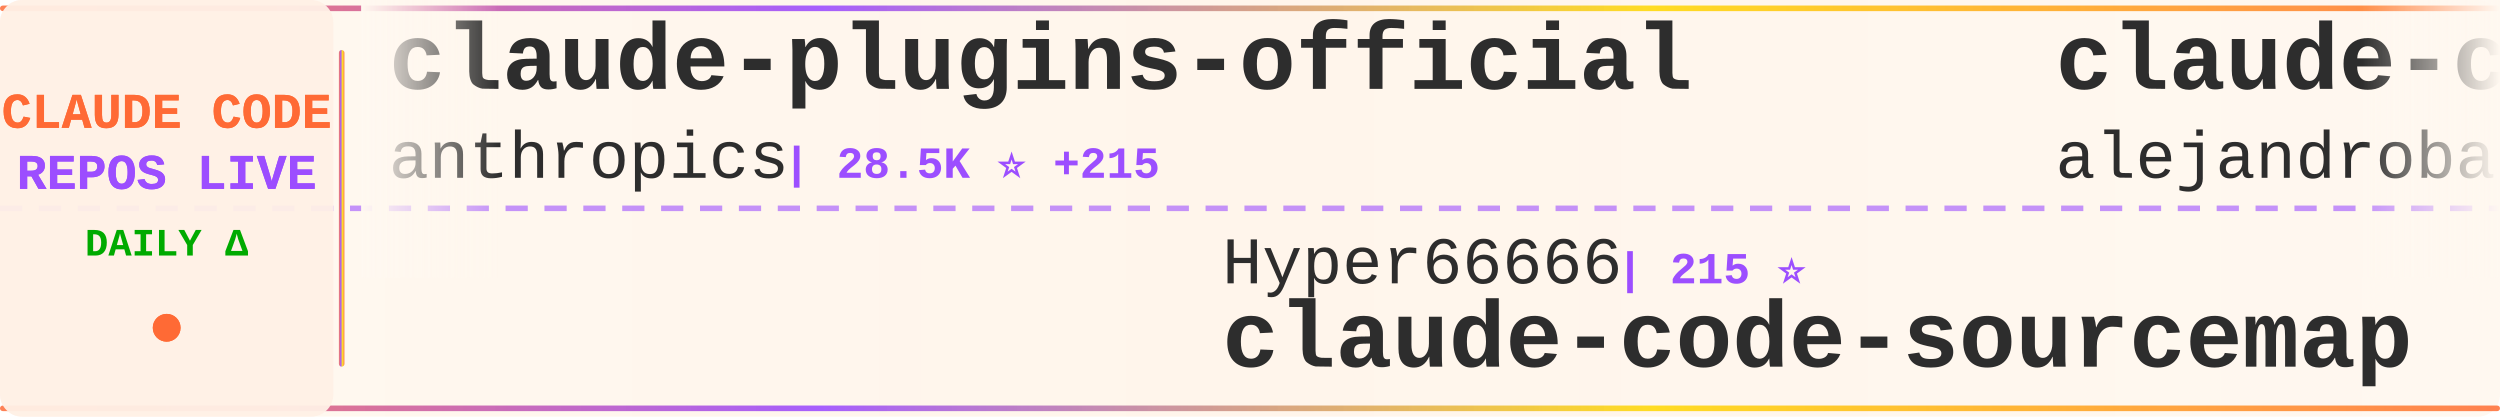
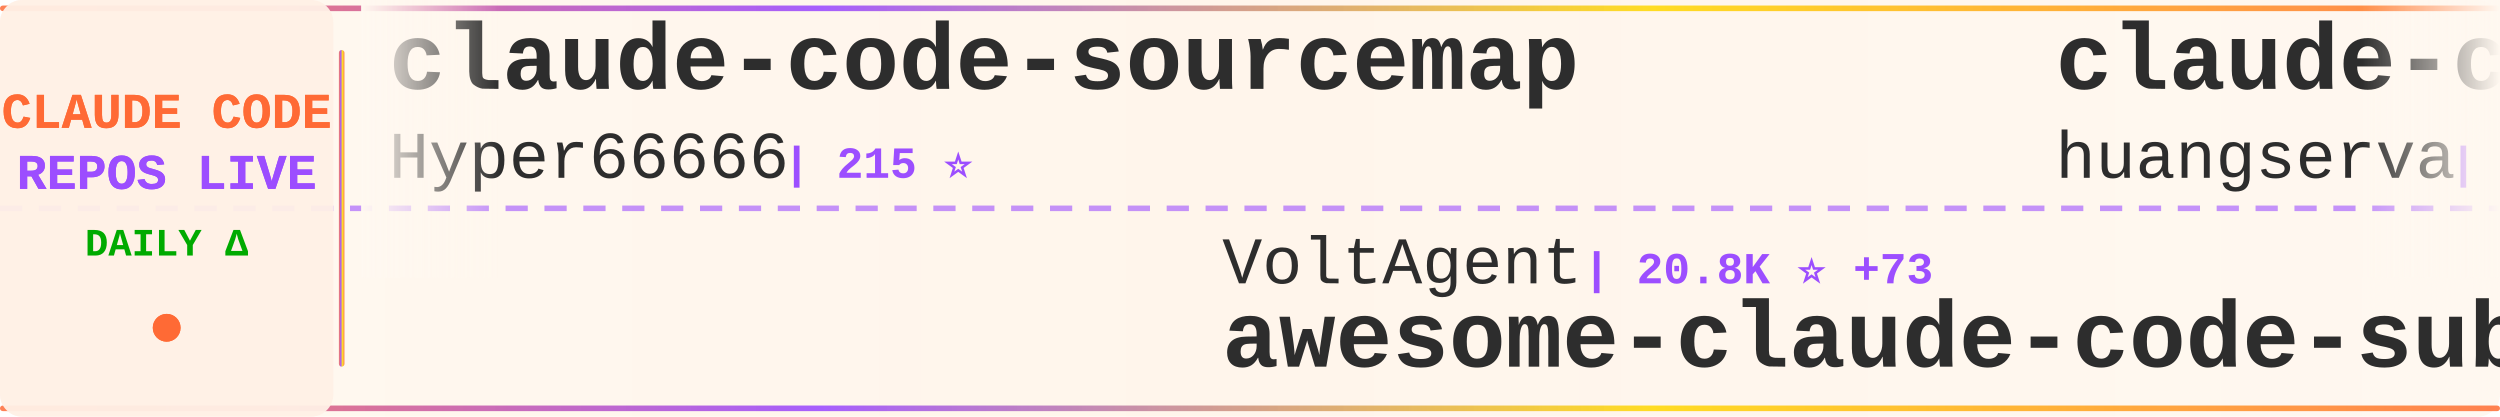
<svg xmlns="http://www.w3.org/2000/svg" width="900" height="150">
  <defs>
    <linearGradient id="tickerBg" x1="0%" y1="0%" x2="100%" y2="0%">
      <stop offset="0%" style="stop-color:#fff8f0;stop-opacity:0.98" />
      <stop offset="50%" style="stop-color:#fff5eb;stop-opacity:1" />
      <stop offset="100%" style="stop-color:#fff8f0;stop-opacity:0.98" />
    </linearGradient>
    <linearGradient id="borderGrad" x1="0%" y1="0%" x2="100%" y2="0%">
      <stop offset="0%" style="stop-color:#FF6B35;stop-opacity:0.85">
        <animate attributeName="stop-opacity" values="0.85;1;0.85" dur="2s" repeatCount="indefinite" />
      </stop>
      <stop offset="33%" style="stop-color:#9C4EFF;stop-opacity:0.9">
        <animate attributeName="stop-opacity" values="0.9;1;0.9" dur="2.2s" repeatCount="indefinite" />
      </stop>
      <stop offset="66%" style="stop-color:#FFD700;stop-opacity:0.85">
        <animate attributeName="stop-opacity" values="0.85;1;0.85" dur="1.8s" repeatCount="indefinite" />
      </stop>
      <stop offset="100%" style="stop-color:#FF6B35;stop-opacity:0.85">
        <animate attributeName="stop-opacity" values="0.85;1;0.85" dur="2s" repeatCount="indefinite" />
      </stop>
    </linearGradient>
    <filter id="textGlow">
      <feGaussianBlur stdDeviation="0.15" result="coloredBlur" />
      <feMerge>
        <feMergeNode in="coloredBlur" />
        <feMergeNode in="SourceGraphic" />
      </feMerge>
    </filter>
    <filter id="metricGlow">
      <feGaussianBlur stdDeviation="0.2" result="coloredBlur" />
      <feMerge>
        <feMergeNode in="coloredBlur" />
        <feMergeNode in="SourceGraphic" />
      </feMerge>
    </filter>
    <linearGradient id="leftFade" x1="0%" y1="0%" x2="100%" y2="0%">
      <stop offset="0%" style="stop-color:#fff8f0;stop-opacity:1" />
      <stop offset="100%" style="stop-color:#fff8f0;stop-opacity:0" />
    </linearGradient>
    <linearGradient id="rightFade" x1="0%" y1="0%" x2="100%" y2="0%">
      <stop offset="0%" style="stop-color:#fff8f0;stop-opacity:0" />
      <stop offset="100%" style="stop-color:#fff8f0;stop-opacity:1" />
    </linearGradient>
  </defs>
  <rect width="900" height="150" fill="url(#tickerBg)" rx="8" />
  <rect x="0" y="2" width="900" height="2" fill="url(#borderGrad)" rx="1" />
  <rect x="0" y="146" width="900" height="2" fill="url(#borderGrad)" rx="1" />
  <line x1="0" y1="75" x2="900" y2="75" stroke="#9C4EFF" stroke-width="2" stroke-dasharray="8 6" opacity="0.6" />
  <rect x="0" y="0" width="120" height="150" fill="#fff0e6" opacity="0.95" rx="8" />
  <text x="60" y="46" font-family="'Courier New', monospace" font-size="18" font-weight="bold" fill="#FF6B35" text-anchor="middle" filter="url(#textGlow)">
    CLAUDE CODE
  </text>
  <text x="60" y="68" font-family="'Courier New', monospace" font-size="18" font-weight="bold" fill="#9C4EFF" text-anchor="middle" filter="url(#textGlow)">
    REPOS LIVE
  </text>
  <text x="60" y="92" font-family="'Courier New', monospace" font-size="14" font-weight="bold" fill="#00aa00" text-anchor="middle">
    DAILY Δ
  </text>
  <circle cx="60" cy="118" r="5" fill="#FF6B35" filter="url(#metricGlow)">
    <animate attributeName="r" values="4;6;4" dur="1.5s" repeatCount="indefinite" />
    <animate attributeName="opacity" values="0.6;1;0.6" dur="1.5s" repeatCount="indefinite" />
  </circle>
  <rect x="122" y="18" width="2" height="114" fill="url(#borderGrad)" rx="1" />
  <clipPath id="tickerClip">
    <rect x="130" y="0" width="770" height="150" />
  </clipPath>
  <g clip-path="url(#tickerClip)">
    <g id="tickerItems">
      <animateTransform attributeName="transform" attributeType="XML" type="translate" from="0 0" to="-3000 0" dur="54s" repeatCount="indefinite" />
      <g transform="translate(0, 0)">
-         <text x="140" y="32" font-family="'Courier New', monospace" font-size="34" font-weight="bold" fill="#2d2d2d">claude-plugins-official</text>
-         <text x="140" y="64" font-family="'Courier New', monospace" font-size="24" font-weight="normal" fill="#2d2d2d" opacity="1.0">anthropics</text>
-         <text x="282" y="64" font-family="'Courier New', monospace" font-size="16" font-weight="bold" fill="#9C4EFF"> | 28.5K ⭐ +215</text>
+         <text x="140" y="32" font-family="'Courier New', monospace" font-size="34" font-weight="bold" fill="#2d2d2d">claude-code-sourcemap</text>
+         <text x="140" y="64" font-family="'Courier New', monospace" font-size="24" font-weight="normal" fill="#2d2d2d" opacity="1.0">Hyper66666</text>
+         <text x="282" y="64" font-family="'Courier New', monospace" font-size="16" font-weight="bold" fill="#9C4EFF"> | 215 ⭐</text>
      </g>
      <g transform="translate(300, 0)">
-         <text x="140" y="102" font-family="'Courier New', monospace" font-size="24" font-weight="normal" fill="#2d2d2d" opacity="1.0">Hyper66666</text>
-         <text x="282" y="102" font-family="'Courier New', monospace" font-size="16" font-weight="bold" fill="#9C4EFF"> | 215 ⭐</text>
-         <text x="140" y="132" font-family="'Courier New', monospace" font-size="34" font-weight="bold" fill="#2d2d2d">claude-code-sourcemap</text>
+         <text x="140" y="102" font-family="'Courier New', monospace" font-size="24" font-weight="normal" fill="#2d2d2d" opacity="1.0">VoltAgent</text>
+         <text x="270" y="102" font-family="'Courier New', monospace" font-size="16" font-weight="bold" fill="#9C4EFF"> | 20.8K ⭐ +73</text>
+         <text x="140" y="132" font-family="'Courier New', monospace" font-size="34" font-weight="bold" fill="#2d2d2d">awesome-claude-code-suba...</text>
      </g>
      <g transform="translate(600, 0)">
-         <text x="140" y="32" font-family="'Courier New', monospace" font-size="34" font-weight="bold" fill="#2d2d2d">claude-code-from-source</text>
-         <text x="140" y="64" font-family="'Courier New', monospace" font-size="24" font-weight="normal" fill="#2d2d2d" opacity="1.0">alejandrobalderas</text>
-         <text x="366" y="64" font-family="'Courier New', monospace" font-size="16" font-weight="bold" fill="#9C4EFF"> | 2.2K ⭐ +14</text>
+         <text x="140" y="32" font-family="'Courier New', monospace" font-size="34" font-weight="bold" fill="#2d2d2d">claude-code-cli</text>
+         <text x="140" y="64" font-family="'Courier New', monospace" font-size="24" font-weight="normal" fill="#2d2d2d" opacity="1.0">huangserva</text>
+         <text x="282" y="64" font-family="'Courier New', monospace" font-size="16" font-weight="bold" fill="#9C4EFF"> | 590 ⭐ +1</text>
      </g>
      <g transform="translate(900, 0)">
-         <text x="140" y="102" font-family="'Courier New', monospace" font-size="24" font-weight="normal" fill="#2d2d2d" opacity="1.0">kodu-ai</text>
-         <text x="246" y="102" font-family="'Courier New', monospace" font-size="16" font-weight="bold" fill="#9C4EFF"> | 5.3K ⭐</text>
-         <text x="140" y="132" font-family="'Courier New', monospace" font-size="34" font-weight="bold" fill="#2d2d2d">claude-coder</text>
+         <text x="140" y="102" font-family="'Courier New', monospace" font-size="24" font-weight="normal" fill="#2d2d2d" opacity="1.0">wshobson</text>
+         <text x="258" y="102" font-family="'Courier New', monospace" font-size="16" font-weight="bold" fill="#9C4EFF"> | 36.1K ⭐ +50</text>
+         <text x="140" y="132" font-family="'Courier New', monospace" font-size="34" font-weight="bold" fill="#2d2d2d">agents</text>
      </g>
      <g transform="translate(1200, 0)">
-         <text x="140" y="32" font-family="'Courier New', monospace" font-size="34" font-weight="bold" fill="#2d2d2d">claude-code-best-practic...</text>
-         <text x="140" y="64" font-family="'Courier New', monospace" font-size="24" font-weight="normal" fill="#2d2d2d" opacity="1.0">shanraisshan</text>
-         <text x="306" y="64" font-family="'Courier New', monospace" font-size="16" font-weight="bold" fill="#9C4EFF"> | 55.4K ⭐ +182</text>
+         <text x="140" y="32" font-family="'Courier New', monospace" font-size="34" font-weight="bold" fill="#2d2d2d">ralph-claude-code</text>
+         <text x="140" y="64" font-family="'Courier New', monospace" font-size="24" font-weight="normal" fill="#2d2d2d" opacity="1.0">frankbria</text>
+         <text x="270" y="64" font-family="'Courier New', monospace" font-size="16" font-weight="bold" fill="#9C4EFF"> | 9.2K ⭐ +12</text>
      </g>
      <g transform="translate(1500, 0)">
-         <text x="140" y="102" font-family="'Courier New', monospace" font-size="24" font-weight="normal" fill="#2d2d2d" opacity="1.0">alirezarezvani</text>
-         <text x="330" y="102" font-family="'Courier New', monospace" font-size="16" font-weight="bold" fill="#9C4EFF"> | 16.5K ⭐ +99</text>
-         <text x="140" y="132" font-family="'Courier New', monospace" font-size="34" font-weight="bold" fill="#2d2d2d">claude-skills</text>
+         <text x="140" y="102" font-family="'Courier New', monospace" font-size="24" font-weight="normal" fill="#2d2d2d" opacity="1.0">luongnv89</text>
+         <text x="270" y="102" font-family="'Courier New', monospace" font-size="16" font-weight="bold" fill="#9C4EFF"> | 34.5K ⭐ +90</text>
+         <text x="140" y="132" font-family="'Courier New', monospace" font-size="34" font-weight="bold" fill="#2d2d2d">claude-howto</text>
      </g>
      <g transform="translate(1800, 0)">
-         <text x="140" y="32" font-family="'Courier New', monospace" font-size="34" font-weight="bold" fill="#2d2d2d">ClaudeCode</text>
-         <text x="140" y="64" font-family="'Courier New', monospace" font-size="24" font-weight="normal" fill="#2d2d2d" opacity="1.0">guanshan</text>
-         <text x="258" y="64" font-family="'Courier New', monospace" font-size="16" font-weight="bold" fill="#9C4EFF"> | 60 ⭐</text>
+         <text x="140" y="32" font-family="'Courier New', monospace" font-size="34" font-weight="bold" fill="#2d2d2d">Claude-Code</text>
+         <text x="140" y="64" font-family="'Courier New', monospace" font-size="24" font-weight="normal" fill="#2d2d2d" opacity="1.0">KPR111</text>
+         <text x="234" y="64" font-family="'Courier New', monospace" font-size="16" font-weight="bold" fill="#9C4EFF"> | 18 ⭐</text>
      </g>
      <g transform="translate(2100, 0)">
-         <text x="140" y="102" font-family="'Courier New', monospace" font-size="24" font-weight="normal" fill="#2d2d2d" opacity="1.0">musistudio</text>
-         <text x="282" y="102" font-family="'Courier New', monospace" font-size="16" font-weight="bold" fill="#9C4EFF"> | 34.5K ⭐ +41</text>
-         <text x="140" y="132" font-family="'Courier New', monospace" font-size="34" font-weight="bold" fill="#2d2d2d">claude-code-router</text>
+         <text x="140" y="102" font-family="'Courier New', monospace" font-size="24" font-weight="normal" fill="#2d2d2d" opacity="1.0">oboard</text>
+         <text x="234" y="102" font-family="'Courier New', monospace" font-size="16" font-weight="bold" fill="#9C4EFF"> | 3.2K ⭐ +3</text>
+         <text x="140" y="132" font-family="'Courier New', monospace" font-size="34" font-weight="bold" fill="#2d2d2d">claude-code-rev</text>
      </g>
      <g transform="translate(2400, 0)">
-         <text x="140" y="32" font-family="'Courier New', monospace" font-size="34" font-weight="bold" fill="#2d2d2d">claude-code-harness</text>
-         <text x="140" y="64" font-family="'Courier New', monospace" font-size="24" font-weight="normal" fill="#2d2d2d" opacity="1.0">Chachamaru127</text>
-         <text x="318" y="64" font-family="'Courier New', monospace" font-size="16" font-weight="bold" fill="#9C4EFF"> | 2.1K ⭐ +163</text>
+         <text x="140" y="32" font-family="'Courier New', monospace" font-size="34" font-weight="bold" fill="#2d2d2d">claude-code-webui</text>
+         <text x="140" y="64" font-family="'Courier New', monospace" font-size="24" font-weight="normal" fill="#2d2d2d" opacity="1.0">sugyan</text>
+         <text x="234" y="64" font-family="'Courier New', monospace" font-size="16" font-weight="bold" fill="#9C4EFF"> | 1.1K ⭐ +1</text>
      </g>
      <g transform="translate(2700, 0)">
-         <text x="140" y="102" font-family="'Courier New', monospace" font-size="24" font-weight="normal" fill="#2d2d2d" opacity="1.0">repowise-dev</text>
-         <text x="306" y="102" font-family="'Courier New', monospace" font-size="16" font-weight="bold" fill="#9C4EFF"> | 1.1K ⭐ +3</text>
-         <text x="140" y="132" font-family="'Courier New', monospace" font-size="34" font-weight="bold" fill="#2d2d2d">claude-code-prompts</text>
+         <text x="140" y="102" font-family="'Courier New', monospace" font-size="24" font-weight="normal" fill="#2d2d2d" opacity="1.0">RichardAtCT</text>
+         <text x="294" y="102" font-family="'Courier New', monospace" font-size="16" font-weight="bold" fill="#9C4EFF"> | 2.6K ⭐ +8</text>
+         <text x="140" y="132" font-family="'Courier New', monospace" font-size="34" font-weight="bold" fill="#2d2d2d">claude-code-telegram</text>
      </g>
      <g transform="translate(3000, 0)">
-         <text x="140" y="32" font-family="'Courier New', monospace" font-size="34" font-weight="bold" fill="#2d2d2d">claude-plugins-official</text>
-         <text x="140" y="64" font-family="'Courier New', monospace" font-size="24" font-weight="normal" fill="#2d2d2d" opacity="1.0">anthropics</text>
-         <text x="282" y="64" font-family="'Courier New', monospace" font-size="16" font-weight="bold" fill="#9C4EFF"> | 28.5K ⭐ +215</text>
+         <text x="140" y="32" font-family="'Courier New', monospace" font-size="34" font-weight="bold" fill="#2d2d2d">claude-code-sourcemap</text>
+         <text x="140" y="64" font-family="'Courier New', monospace" font-size="24" font-weight="normal" fill="#2d2d2d" opacity="1.0">Hyper66666</text>
+         <text x="282" y="64" font-family="'Courier New', monospace" font-size="16" font-weight="bold" fill="#9C4EFF"> | 215 ⭐</text>
      </g>
      <g transform="translate(3300, 0)">
-         <text x="140" y="102" font-family="'Courier New', monospace" font-size="24" font-weight="normal" fill="#2d2d2d" opacity="1.0">Hyper66666</text>
-         <text x="282" y="102" font-family="'Courier New', monospace" font-size="16" font-weight="bold" fill="#9C4EFF"> | 215 ⭐</text>
-         <text x="140" y="132" font-family="'Courier New', monospace" font-size="34" font-weight="bold" fill="#2d2d2d">claude-code-sourcemap</text>
+         <text x="140" y="102" font-family="'Courier New', monospace" font-size="24" font-weight="normal" fill="#2d2d2d" opacity="1.0">VoltAgent</text>
+         <text x="270" y="102" font-family="'Courier New', monospace" font-size="16" font-weight="bold" fill="#9C4EFF"> | 20.8K ⭐ +73</text>
+         <text x="140" y="132" font-family="'Courier New', monospace" font-size="34" font-weight="bold" fill="#2d2d2d">awesome-claude-code-suba...</text>
      </g>
      <g transform="translate(3600, 0)">
-         <text x="140" y="32" font-family="'Courier New', monospace" font-size="34" font-weight="bold" fill="#2d2d2d">claude-code-from-source</text>
-         <text x="140" y="64" font-family="'Courier New', monospace" font-size="24" font-weight="normal" fill="#2d2d2d" opacity="1.0">alejandrobalderas</text>
-         <text x="366" y="64" font-family="'Courier New', monospace" font-size="16" font-weight="bold" fill="#9C4EFF"> | 2.2K ⭐ +14</text>
+         <text x="140" y="32" font-family="'Courier New', monospace" font-size="34" font-weight="bold" fill="#2d2d2d">claude-code-cli</text>
+         <text x="140" y="64" font-family="'Courier New', monospace" font-size="24" font-weight="normal" fill="#2d2d2d" opacity="1.0">huangserva</text>
+         <text x="282" y="64" font-family="'Courier New', monospace" font-size="16" font-weight="bold" fill="#9C4EFF"> | 590 ⭐ +1</text>
      </g>
      <g transform="translate(3900, 0)">
-         <text x="140" y="102" font-family="'Courier New', monospace" font-size="24" font-weight="normal" fill="#2d2d2d" opacity="1.0">kodu-ai</text>
-         <text x="246" y="102" font-family="'Courier New', monospace" font-size="16" font-weight="bold" fill="#9C4EFF"> | 5.3K ⭐</text>
-         <text x="140" y="132" font-family="'Courier New', monospace" font-size="34" font-weight="bold" fill="#2d2d2d">claude-coder</text>
+         <text x="140" y="102" font-family="'Courier New', monospace" font-size="24" font-weight="normal" fill="#2d2d2d" opacity="1.0">wshobson</text>
+         <text x="258" y="102" font-family="'Courier New', monospace" font-size="16" font-weight="bold" fill="#9C4EFF"> | 36.1K ⭐ +50</text>
+         <text x="140" y="132" font-family="'Courier New', monospace" font-size="34" font-weight="bold" fill="#2d2d2d">agents</text>
      </g>
    </g>
  </g>
  <rect x="130" y="0" width="50" height="100" fill="url(#leftFade)" />
  <rect x="850" y="0" width="50" height="100" fill="url(#rightFade)" />
</svg>
